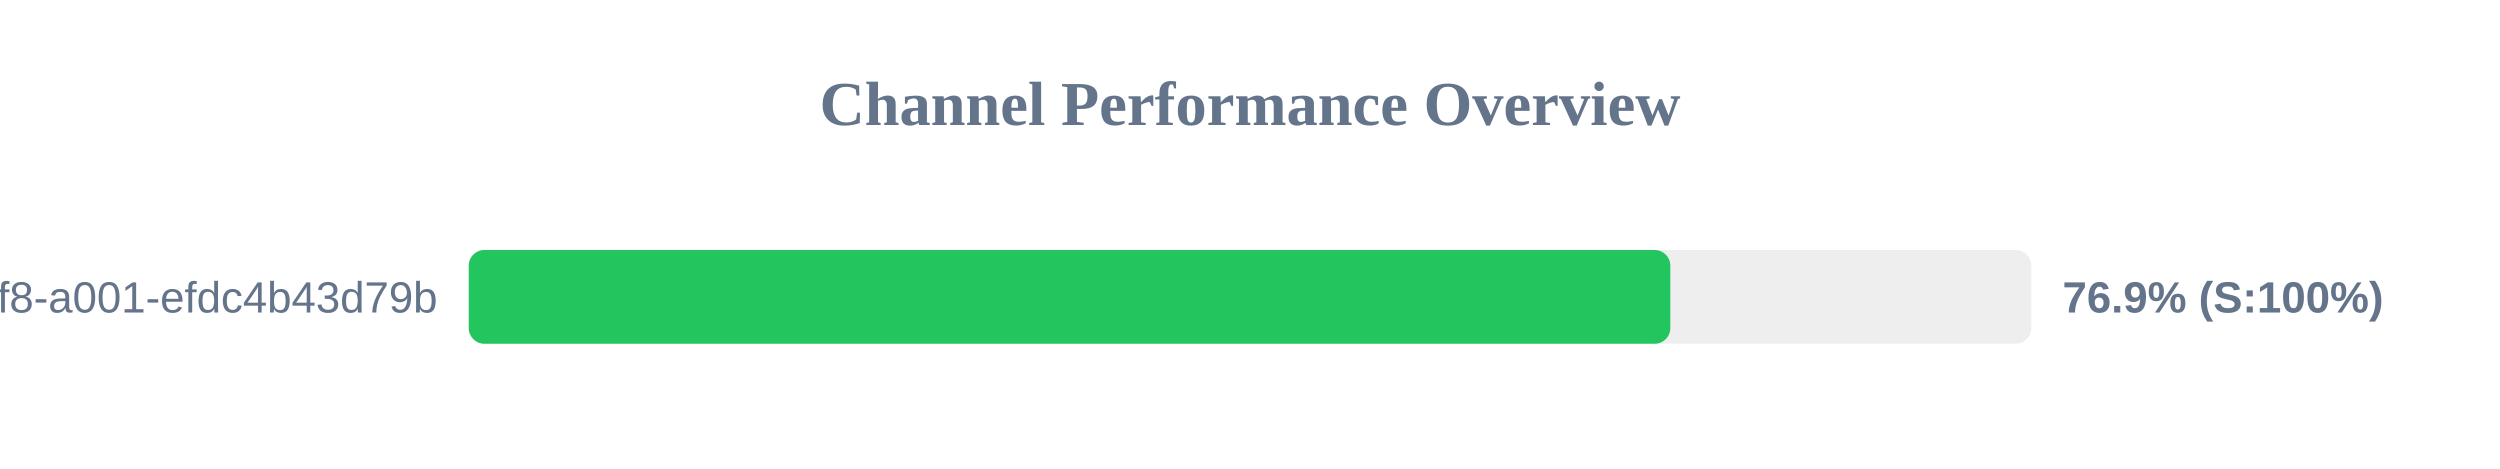
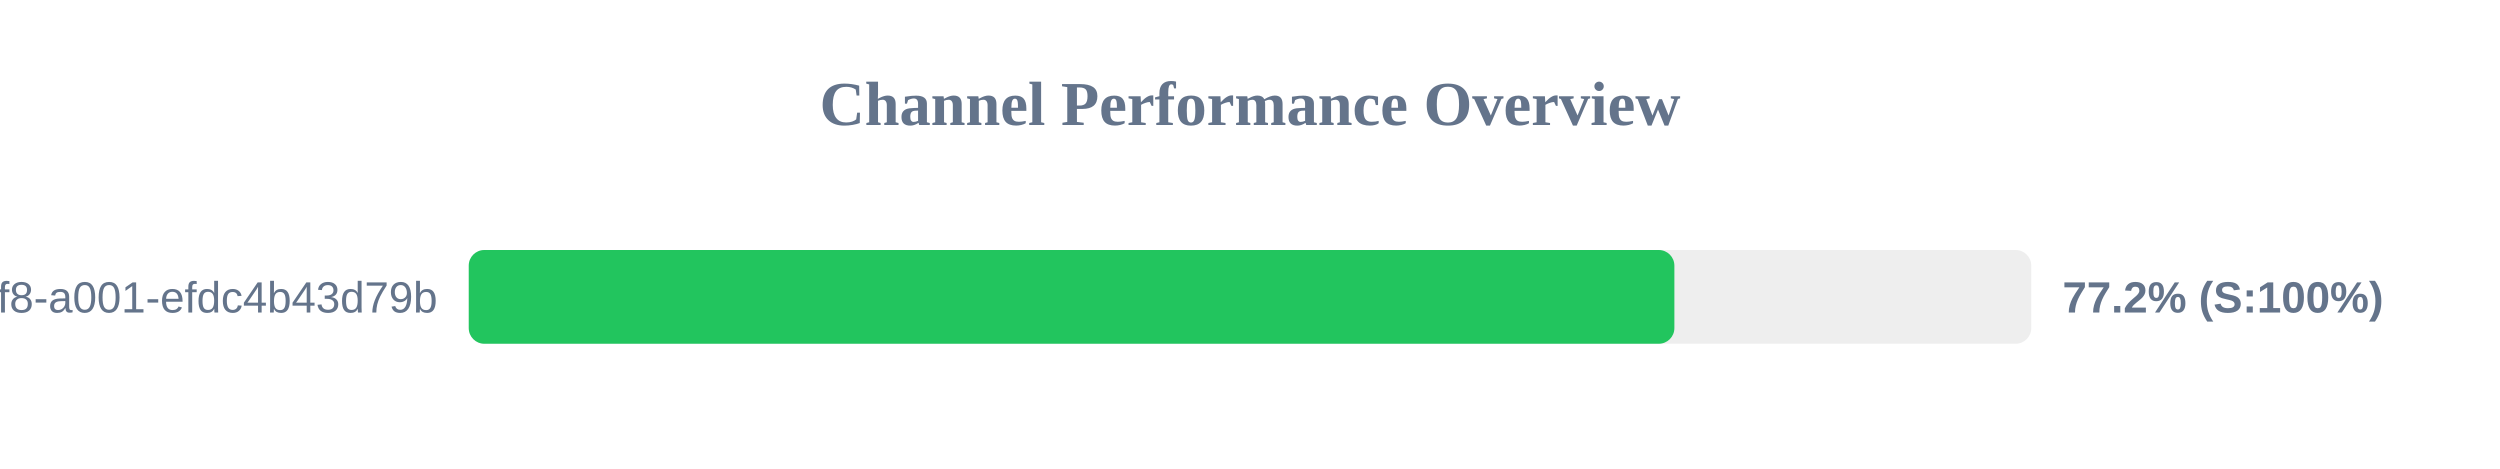
<svg xmlns="http://www.w3.org/2000/svg" width="800" height="150" version="1.1">
  <style>
        .row { font: 14px Arial; fill: #64748b; }
        .score { font: bold 14px Arial; fill: #64748b; }
    </style>
  <text x="400" y="40" text-anchor="middle" font-size="20px" font-weight="bold" fill="#64748b">Channel Performance Overview</text>
  <rect x="150" y="80" width="500" height="30" fill="#eee" rx="5" />
-   <rect x="150" y="80" width="384.5" height="30" fill="#22c55e" rx="5" />
+   <rect x="150" y="80" width="385.8" height="30" fill="#22c55e" rx="5" />
  <text x="140" y="100" text-anchor="end" class="row">?uuid=1fdb6b30-5371-4ff8-a001-efdc4b43d79b</text>
-   <text x="660" y="100" text-anchor="start" class="score">76.9% (S:100%)</text>
+   <text x="660" y="100" text-anchor="start" class="score">77.2% (S:100%)</text>
</svg>
